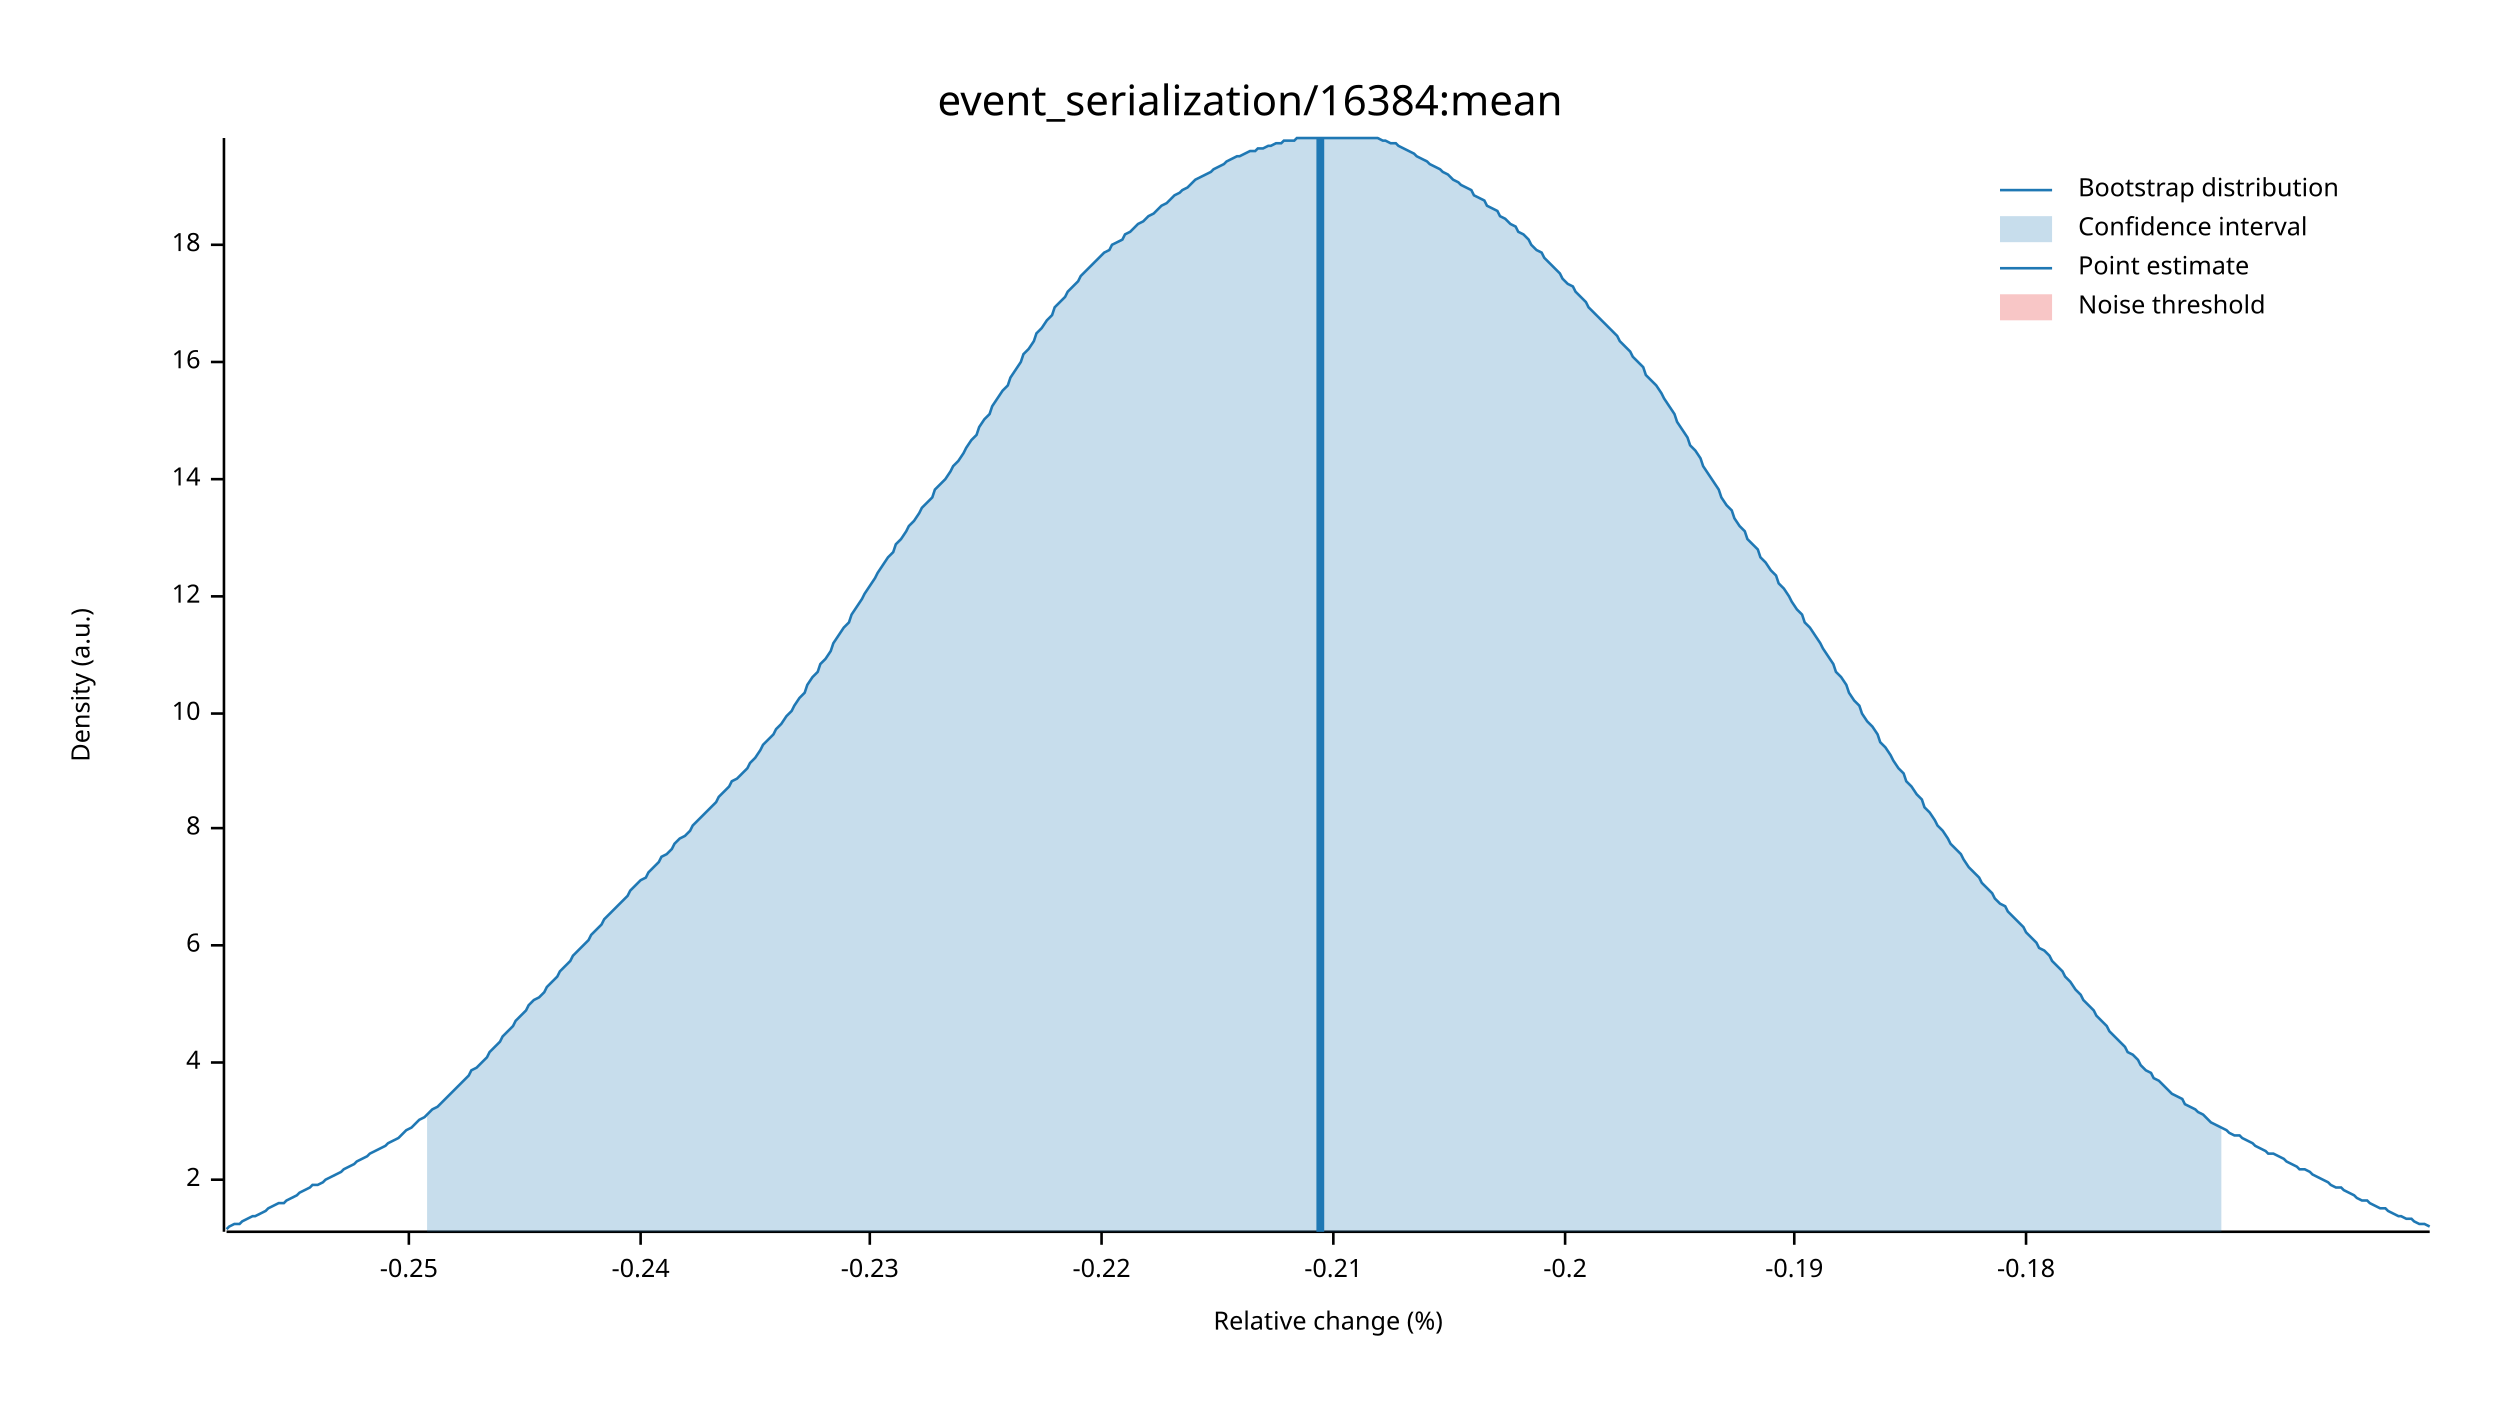
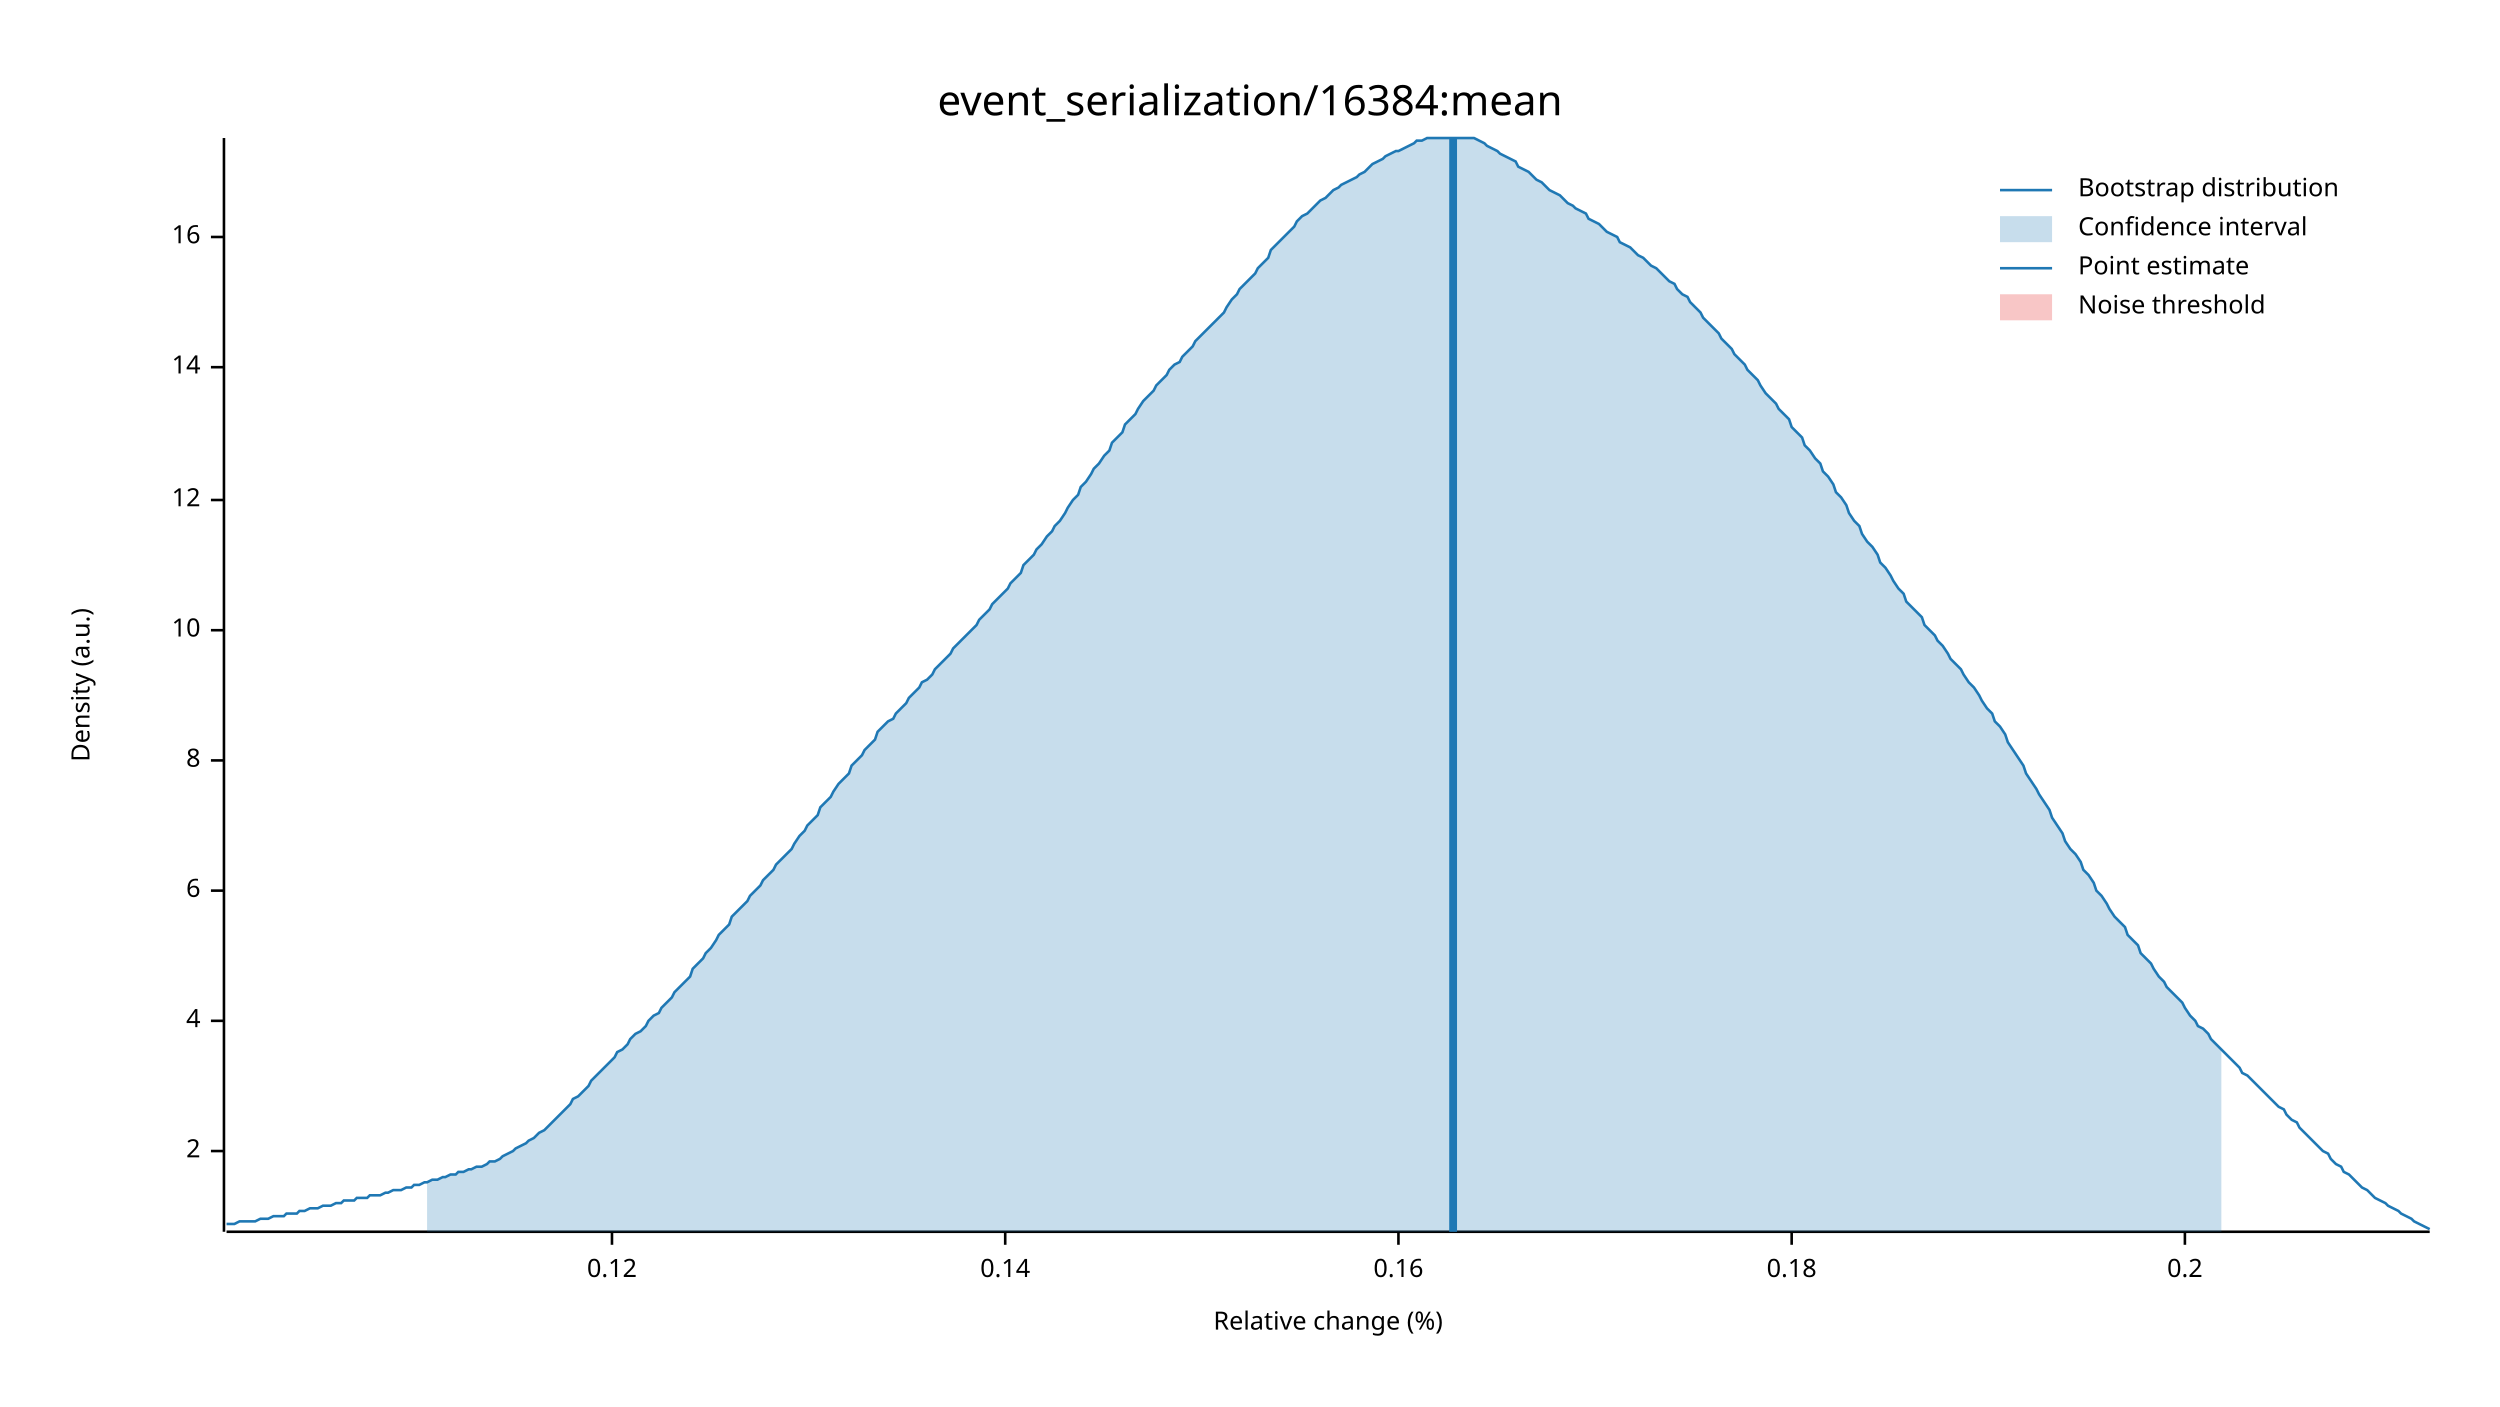
<svg xmlns="http://www.w3.org/2000/svg" width="960" height="540" viewBox="0 0 960 540">
  <text x="480" y="32" dy="0.76em" text-anchor="middle" font-family="sans-serif" font-size="16.129" opacity="1" fill="#000000">
event_serialization/16384:mean
</text>
  <text x="27" y="263" dy="0.76em" text-anchor="middle" font-family="sans-serif" font-size="9.677" opacity="1" fill="#000000" transform="rotate(270, 27, 263)">
Density (a.u.)
</text>
  <text x="510" y="513" dy="-0.5ex" text-anchor="middle" font-family="sans-serif" font-size="9.677" opacity="1" fill="#000000">
Relative change (%)
</text>
  <polyline fill="none" opacity="1" stroke="#000000" stroke-width="1" points="86,53 86,473 " />
-   <text x="77" y="453" dy="0.5ex" text-anchor="end" font-family="sans-serif" font-size="9.677" opacity="1" fill="#000000">
+   <text x="77" y="442" dy="0.5ex" text-anchor="end" font-family="sans-serif" font-size="9.677" opacity="1" fill="#000000">
2
</text>
-   <polyline fill="none" opacity="1" stroke="#000000" stroke-width="1" points="81,453 86,453 " />
-   <text x="77" y="408" dy="0.5ex" text-anchor="end" font-family="sans-serif" font-size="9.677" opacity="1" fill="#000000">
+   <polyline fill="none" opacity="1" stroke="#000000" stroke-width="1" points="81,442 86,442 " />
+   <text x="77" y="392" dy="0.5ex" text-anchor="end" font-family="sans-serif" font-size="9.677" opacity="1" fill="#000000">
4
</text>
-   <polyline fill="none" opacity="1" stroke="#000000" stroke-width="1" points="81,408 86,408 " />
-   <text x="77" y="363" dy="0.5ex" text-anchor="end" font-family="sans-serif" font-size="9.677" opacity="1" fill="#000000">
+   <polyline fill="none" opacity="1" stroke="#000000" stroke-width="1" points="81,392 86,392 " />
+   <text x="77" y="342" dy="0.5ex" text-anchor="end" font-family="sans-serif" font-size="9.677" opacity="1" fill="#000000">
6
</text>
-   <polyline fill="none" opacity="1" stroke="#000000" stroke-width="1" points="81,363 86,363 " />
-   <text x="77" y="318" dy="0.5ex" text-anchor="end" font-family="sans-serif" font-size="9.677" opacity="1" fill="#000000">
+   <polyline fill="none" opacity="1" stroke="#000000" stroke-width="1" points="81,342 86,342 " />
+   <text x="77" y="292" dy="0.5ex" text-anchor="end" font-family="sans-serif" font-size="9.677" opacity="1" fill="#000000">
8
</text>
-   <polyline fill="none" opacity="1" stroke="#000000" stroke-width="1" points="81,318 86,318 " />
-   <text x="77" y="274" dy="0.5ex" text-anchor="end" font-family="sans-serif" font-size="9.677" opacity="1" fill="#000000">
+   <polyline fill="none" opacity="1" stroke="#000000" stroke-width="1" points="81,292 86,292 " />
+   <text x="77" y="242" dy="0.5ex" text-anchor="end" font-family="sans-serif" font-size="9.677" opacity="1" fill="#000000">
10
</text>
-   <polyline fill="none" opacity="1" stroke="#000000" stroke-width="1" points="81,274 86,274 " />
-   <text x="77" y="229" dy="0.5ex" text-anchor="end" font-family="sans-serif" font-size="9.677" opacity="1" fill="#000000">
+   <polyline fill="none" opacity="1" stroke="#000000" stroke-width="1" points="81,242 86,242 " />
+   <text x="77" y="192" dy="0.5ex" text-anchor="end" font-family="sans-serif" font-size="9.677" opacity="1" fill="#000000">
12
</text>
-   <polyline fill="none" opacity="1" stroke="#000000" stroke-width="1" points="81,229 86,229 " />
-   <text x="77" y="184" dy="0.5ex" text-anchor="end" font-family="sans-serif" font-size="9.677" opacity="1" fill="#000000">
+   <polyline fill="none" opacity="1" stroke="#000000" stroke-width="1" points="81,192 86,192 " />
+   <text x="77" y="141" dy="0.5ex" text-anchor="end" font-family="sans-serif" font-size="9.677" opacity="1" fill="#000000">
14
</text>
-   <polyline fill="none" opacity="1" stroke="#000000" stroke-width="1" points="81,184 86,184 " />
-   <text x="77" y="139" dy="0.5ex" text-anchor="end" font-family="sans-serif" font-size="9.677" opacity="1" fill="#000000">
+   <polyline fill="none" opacity="1" stroke="#000000" stroke-width="1" points="81,141 86,141 " />
+   <text x="77" y="91" dy="0.5ex" text-anchor="end" font-family="sans-serif" font-size="9.677" opacity="1" fill="#000000">
16
</text>
-   <polyline fill="none" opacity="1" stroke="#000000" stroke-width="1" points="81,139 86,139 " />
-   <text x="77" y="94" dy="0.5ex" text-anchor="end" font-family="sans-serif" font-size="9.677" opacity="1" fill="#000000">
- 18
+   <polyline fill="none" opacity="1" stroke="#000000" stroke-width="1" points="81,91 86,91 " />
+   <polyline fill="none" opacity="1" stroke="#000000" stroke-width="1" points="87,473 933,473 " />
+   <text x="235" y="483" dy="0.76em" text-anchor="middle" font-family="sans-serif" font-size="9.677" opacity="1" fill="#000000">
+ 0.12
</text>
-   <polyline fill="none" opacity="1" stroke="#000000" stroke-width="1" points="81,94 86,94 " />
-   <polyline fill="none" opacity="1" stroke="#000000" stroke-width="1" points="87,473 933,473 " />
-   <text x="157" y="483" dy="0.76em" text-anchor="middle" font-family="sans-serif" font-size="9.677" opacity="1" fill="#000000">
- -0.25
+   <polyline fill="none" opacity="1" stroke="#000000" stroke-width="1" points="235,473 235,478 " />
+   <text x="386" y="483" dy="0.76em" text-anchor="middle" font-family="sans-serif" font-size="9.677" opacity="1" fill="#000000">
+ 0.14
</text>
-   <polyline fill="none" opacity="1" stroke="#000000" stroke-width="1" points="157,473 157,478 " />
-   <text x="246" y="483" dy="0.76em" text-anchor="middle" font-family="sans-serif" font-size="9.677" opacity="1" fill="#000000">
- -0.24
+   <polyline fill="none" opacity="1" stroke="#000000" stroke-width="1" points="386,473 386,478 " />
+   <text x="537" y="483" dy="0.76em" text-anchor="middle" font-family="sans-serif" font-size="9.677" opacity="1" fill="#000000">
+ 0.16
</text>
-   <polyline fill="none" opacity="1" stroke="#000000" stroke-width="1" points="246,473 246,478 " />
-   <text x="334" y="483" dy="0.76em" text-anchor="middle" font-family="sans-serif" font-size="9.677" opacity="1" fill="#000000">
- -0.23
+   <polyline fill="none" opacity="1" stroke="#000000" stroke-width="1" points="537,473 537,478 " />
+   <text x="688" y="483" dy="0.76em" text-anchor="middle" font-family="sans-serif" font-size="9.677" opacity="1" fill="#000000">
+ 0.18
</text>
-   <polyline fill="none" opacity="1" stroke="#000000" stroke-width="1" points="334,473 334,478 " />
-   <text x="423" y="483" dy="0.76em" text-anchor="middle" font-family="sans-serif" font-size="9.677" opacity="1" fill="#000000">
- -0.22
+   <polyline fill="none" opacity="1" stroke="#000000" stroke-width="1" points="688,473 688,478 " />
+   <text x="839" y="483" dy="0.76em" text-anchor="middle" font-family="sans-serif" font-size="9.677" opacity="1" fill="#000000">
+ 0.2
</text>
-   <polyline fill="none" opacity="1" stroke="#000000" stroke-width="1" points="423,473 423,478 " />
-   <text x="512" y="483" dy="0.76em" text-anchor="middle" font-family="sans-serif" font-size="9.677" opacity="1" fill="#000000">
- -0.21
- </text>
-   <polyline fill="none" opacity="1" stroke="#000000" stroke-width="1" points="512,473 512,478 " />
-   <text x="601" y="483" dy="0.76em" text-anchor="middle" font-family="sans-serif" font-size="9.677" opacity="1" fill="#000000">
- -0.2
- </text>
-   <polyline fill="none" opacity="1" stroke="#000000" stroke-width="1" points="601,473 601,478 " />
-   <text x="689" y="483" dy="0.76em" text-anchor="middle" font-family="sans-serif" font-size="9.677" opacity="1" fill="#000000">
- -0.19
- </text>
-   <polyline fill="none" opacity="1" stroke="#000000" stroke-width="1" points="689,473 689,478 " />
-   <text x="778" y="483" dy="0.76em" text-anchor="middle" font-family="sans-serif" font-size="9.677" opacity="1" fill="#000000">
- -0.18
- </text>
-   <polyline fill="none" opacity="1" stroke="#000000" stroke-width="1" points="778,473 778,478 " />
-   <polyline fill="none" opacity="1" stroke="#1F78B4" stroke-width="1" points="87,472 88,471 90,470 92,470 93,469 95,468 97,467 98,467 100,466 102,465 103,464 105,463 107,462 109,462 110,461 112,460 114,459 115,458 117,457 119,456 120,455 122,455 124,454 125,453 127,452 129,451 131,450 132,449 134,448 136,447 137,446 139,445 141,444 142,443 144,442 146,441 148,440 149,439 151,438 153,437 154,436 156,434 158,433 159,432 161,430 163,429 164,428 166,426 168,425 170,423 171,422 173,420 175,418 176,417 178,415 180,413 181,411 183,410 185,408 187,406 188,404 190,402 192,400 193,398 195,396 197,394 198,392 200,390 202,388 203,386 205,384 207,383 209,381 210,379 212,377 214,375 215,373 217,371 219,369 220,367 222,365 224,363 226,361 227,359 229,357 231,355 232,353 234,351 236,349 237,348 239,346 241,344 242,342 244,340 246,338 248,337 249,335 251,333 253,331 254,329 256,328 258,326 259,324 261,322 263,321 265,319 266,317 268,315 270,313 271,312 273,310 275,308 276,306 278,304 280,302 281,300 283,299 285,297 287,295 288,293 290,291 292,288 293,286 295,284 297,282 298,280 300,278 302,275 304,273 305,271 307,268 309,266 310,263 312,260 314,258 315,255 317,253 319,250 320,247 322,244 324,241 326,239 327,236 329,233 331,230 332,228 334,225 336,222 337,220 339,217 341,214 343,212 344,209 346,207 348,204 349,202 351,200 353,197 354,195 356,193 358,191 359,188 361,186 363,184 365,181 366,179 368,177 370,174 371,172 373,169 375,167 376,164 378,161 380,159 381,156 383,153 385,150 387,148 388,145 390,142 392,139 393,136 395,134 397,131 398,128 400,126 402,123 404,121 405,118 407,116 409,114 410,112 412,110 414,108 415,106 417,104 419,102 420,101 422,99 424,97 426,96 427,94 429,93 431,92 432,90 434,89 436,87 437,86 439,85 441,83 443,82 444,81 446,79 448,78 449,77 451,75 453,74 454,73 456,72 458,70 459,69 461,68 463,67 465,66 466,65 468,64 470,63 471,62 473,61 475,60 476,60 478,59 480,58 482,58 483,57 485,57 487,56 488,56 490,55 492,55 493,54 495,54 497,54 498,53 500,53 502,53 504,53 505,53 507,53 509,53 510,53 512,53 514,53 515,53 517,53 519,53 521,53 522,53 524,53 526,53 527,53 529,53 531,54 532,54 534,55 536,55 537,56 539,57 541,58 543,59 544,60 546,61 548,62 549,63 551,64 553,65 554,66 556,67 558,69 560,70 561,71 563,72 565,73 566,75 568,76 570,77 571,79 573,80 575,81 576,83 578,84 580,86 582,87 583,89 585,90 587,92 588,94 590,96 592,97 593,99 595,101 597,103 599,105 600,107 602,109 604,110 605,112 607,114 609,116 610,118 612,120 614,122 615,123 617,125 619,127 621,129 622,131 624,133 626,135 627,137 629,139 631,141 632,144 634,146 636,148 638,151 639,153 641,156 643,159 644,162 646,165 648,168 649,171 651,173 653,176 654,179 656,182 658,185 660,188 661,191 663,194 665,196 666,199 668,202 670,204 671,207 673,209 675,211 676,214 678,216 680,219 682,221 683,224 685,226 687,229 688,231 690,234 692,236 693,239 695,241 697,244 699,247 700,249 702,252 704,255 705,258 707,260 709,263 710,266 712,269 714,271 715,274 717,277 719,279 721,282 722,285 724,287 726,290 727,292 729,295 731,297 732,300 734,302 736,305 738,307 739,310 741,312 743,315 744,317 746,319 748,322 749,324 751,326 753,328 754,330 756,333 758,335 760,337 761,339 763,341 765,343 766,345 768,347 770,348 771,350 773,352 775,354 777,356 778,358 780,360 782,362 783,364 785,365 787,367 788,369 790,371 792,373 793,375 795,377 797,380 799,382 800,384 802,386 804,388 805,390 807,392 809,394 810,396 812,398 814,400 816,402 817,404 819,405 821,407 822,409 824,411 826,412 827,414 829,415 831,417 832,418 834,420 836,421 838,422 839,424 841,425 843,426 844,427 846,428 848,430 849,431 851,432 853,433 855,434 856,435 858,436 860,436 861,437 863,438 865,439 866,440 868,441 870,442 871,443 873,443 875,444 877,445 878,446 880,447 882,448 883,449 885,449 887,450 888,451 890,452 892,453 894,454 895,455 897,456 899,456 900,457 902,458 904,459 905,460 907,461 909,461 910,462 912,463 914,464 916,464 917,465 919,466 921,467 922,467 924,468 926,468 927,469 929,470 931,470 933,471 " />
-   <polygon opacity="0.25" fill="#1F78B4" points="164,428 166,426 168,425 170,423 171,422 173,420 175,418 176,417 178,415 180,413 181,411 183,410 185,408 187,406 188,404 190,402 192,400 193,398 195,396 197,394 198,392 200,390 202,388 203,386 205,384 207,383 209,381 210,379 212,377 214,375 215,373 217,371 219,369 220,367 222,365 224,363 226,361 227,359 229,357 231,355 232,353 234,351 236,349 237,348 239,346 241,344 242,342 244,340 246,338 248,337 249,335 251,333 253,331 254,329 256,328 258,326 259,324 261,322 263,321 265,319 266,317 268,315 270,313 271,312 273,310 275,308 276,306 278,304 280,302 281,300 283,299 285,297 287,295 288,293 290,291 292,288 293,286 295,284 297,282 298,280 300,278 302,275 304,273 305,271 307,268 309,266 310,263 312,260 314,258 315,255 317,253 319,250 320,247 322,244 324,241 326,239 327,236 329,233 331,230 332,228 334,225 336,222 337,220 339,217 341,214 343,212 344,209 346,207 348,204 349,202 351,200 353,197 354,195 356,193 358,191 359,188 361,186 363,184 365,181 366,179 368,177 370,174 371,172 373,169 375,167 376,164 378,161 380,159 381,156 383,153 385,150 387,148 388,145 390,142 392,139 393,136 395,134 397,131 398,128 400,126 402,123 404,121 405,118 407,116 409,114 410,112 412,110 414,108 415,106 417,104 419,102 420,101 422,99 424,97 426,96 427,94 429,93 431,92 432,90 434,89 436,87 437,86 439,85 441,83 443,82 444,81 446,79 448,78 449,77 451,75 453,74 454,73 456,72 458,70 459,69 461,68 463,67 465,66 466,65 468,64 470,63 471,62 473,61 475,60 476,60 478,59 480,58 482,58 483,57 485,57 487,56 488,56 490,55 492,55 493,54 495,54 497,54 498,53 500,53 502,53 504,53 505,53 507,53 509,53 510,53 512,53 514,53 515,53 517,53 519,53 521,53 522,53 524,53 526,53 527,53 529,53 531,54 532,54 534,55 536,55 537,56 539,57 541,58 543,59 544,60 546,61 548,62 549,63 551,64 553,65 554,66 556,67 558,69 560,70 561,71 563,72 565,73 566,75 568,76 570,77 571,79 573,80 575,81 576,83 578,84 580,86 582,87 583,89 585,90 587,92 588,94 590,96 592,97 593,99 595,101 597,103 599,105 600,107 602,109 604,110 605,112 607,114 609,116 610,118 612,120 614,122 615,123 617,125 619,127 621,129 622,131 624,133 626,135 627,137 629,139 631,141 632,144 634,146 636,148 638,151 639,153 641,156 643,159 644,162 646,165 648,168 649,171 651,173 653,176 654,179 656,182 658,185 660,188 661,191 663,194 665,196 666,199 668,202 670,204 671,207 673,209 675,211 676,214 678,216 680,219 682,221 683,224 685,226 687,229 688,231 690,234 692,236 693,239 695,241 697,244 699,247 700,249 702,252 704,255 705,258 707,260 709,263 710,266 712,269 714,271 715,274 717,277 719,279 721,282 722,285 724,287 726,290 727,292 729,295 731,297 732,300 734,302 736,305 738,307 739,310 741,312 743,315 744,317 746,319 748,322 749,324 751,326 753,328 754,330 756,333 758,335 760,337 761,339 763,341 765,343 766,345 768,347 770,348 771,350 773,352 775,354 777,356 778,358 780,360 782,362 783,364 785,365 787,367 788,369 790,371 792,373 793,375 795,377 797,380 799,382 800,384 802,386 804,388 805,390 807,392 809,394 810,396 812,398 814,400 816,402 817,404 819,405 821,407 822,409 824,411 826,412 827,414 829,415 831,417 832,418 834,420 836,421 838,422 839,424 841,425 843,426 844,427 846,428 848,430 849,431 851,432 853,433 853,473 164,473 " />
-   <polyline fill="none" opacity="1" stroke="#1F78B4" stroke-width="3" points="507,473 507,53 " />
+   <polyline fill="none" opacity="1" stroke="#000000" stroke-width="1" points="839,473 839,478 " />
+   <polyline fill="none" opacity="1" stroke="#1F78B4" stroke-width="1" points="87,470 88,470 90,470 92,469 93,469 95,469 97,469 98,469 100,468 102,468 103,468 105,467 107,467 109,467 110,466 112,466 114,466 115,465 117,465 119,464 120,464 122,464 124,463 125,463 127,463 129,462 131,462 132,461 134,461 136,461 137,460 139,460 141,460 142,459 144,459 146,459 148,458 149,458 151,457 153,457 154,457 156,456 158,456 159,455 161,455 163,454 164,454 166,453 168,453 170,452 171,452 173,451 175,451 176,450 178,450 180,449 181,449 183,448 185,448 187,447 188,446 190,446 192,445 193,444 195,443 197,442 198,441 200,440 202,439 203,438 205,437 207,435 209,434 210,433 212,431 214,429 215,428 217,426 219,424 220,422 222,421 224,419 226,417 227,415 229,413 231,411 232,410 234,408 236,406 237,404 239,403 241,401 242,399 244,397 246,396 248,394 249,392 251,390 253,389 254,387 256,385 258,383 259,381 261,379 263,377 265,375 266,372 268,370 270,368 271,366 273,364 275,361 276,359 278,357 280,355 281,352 283,350 285,348 287,346 288,344 290,342 292,340 293,338 295,336 297,334 298,332 300,330 302,328 304,326 305,324 307,321 309,319 310,317 312,315 314,313 315,310 317,308 319,306 320,304 322,301 324,299 326,297 327,294 329,292 331,290 332,288 334,286 336,284 337,281 339,279 341,277 343,276 344,274 346,272 348,270 349,268 351,266 353,264 354,262 356,261 358,259 359,257 361,255 363,253 365,251 366,249 368,247 370,245 371,244 373,242 375,240 376,238 378,236 380,234 381,232 383,230 385,228 387,226 388,224 390,222 392,220 393,217 395,215 397,213 398,211 400,209 402,206 404,204 405,202 407,200 409,197 410,195 412,192 414,190 415,187 417,185 419,182 420,180 422,178 424,175 426,173 427,170 429,168 431,166 432,163 434,161 436,159 437,157 439,154 441,152 443,150 444,148 446,146 448,144 449,142 451,140 453,139 454,137 456,135 458,133 459,131 461,129 463,127 465,125 466,124 468,122 470,120 471,118 473,115 475,113 476,111 478,109 480,107 482,105 483,103 485,101 487,99 488,96 490,94 492,92 493,91 495,89 497,87 498,85 500,83 502,82 504,80 505,79 507,77 509,76 510,75 512,73 514,72 515,71 517,70 519,69 521,68 522,67 524,66 526,64 527,63 529,62 531,61 532,60 534,59 536,58 537,58 539,57 541,56 543,55 544,54 546,54 548,53 549,53 551,53 553,53 554,53 556,53 558,53 560,53 561,53 563,53 565,53 566,53 568,54 570,55 571,56 573,57 575,58 576,59 578,60 580,61 582,62 583,64 585,65 587,66 588,67 590,69 592,70 593,71 595,73 597,74 599,75 600,76 602,78 604,79 605,80 607,81 609,82 610,84 612,85 614,86 615,87 617,89 619,90 621,91 622,93 624,94 626,95 627,96 629,98 631,99 632,100 634,102 636,103 638,105 639,106 641,108 643,109 644,111 646,113 648,114 649,116 651,118 653,120 654,122 656,124 658,126 660,128 661,130 663,132 665,134 666,136 668,138 670,140 671,142 673,144 675,146 676,148 678,151 680,153 682,155 683,157 685,159 687,161 688,164 690,166 692,168 693,171 695,173 697,176 699,178 700,181 702,183 704,186 705,189 707,191 709,194 710,197 712,200 714,202 715,205 717,208 719,210 721,213 722,216 724,218 726,221 727,223 729,226 731,228 732,231 734,233 736,235 738,237 739,240 741,242 743,244 744,246 746,248 748,251 749,253 751,255 753,257 754,259 756,262 758,264 760,267 761,269 763,272 765,274 766,277 768,279 770,282 771,285 773,288 775,291 777,294 778,297 780,300 782,303 783,305 785,308 787,311 788,314 790,317 792,320 793,323 795,326 797,328 799,331 800,334 802,336 804,339 805,342 807,344 809,347 810,349 812,352 814,354 816,356 817,359 819,361 821,363 822,366 824,368 826,370 827,372 829,375 831,377 832,379 834,381 836,383 838,385 839,387 841,390 843,392 844,394 846,395 848,397 849,399 851,401 853,403 855,405 856,406 858,408 860,410 861,412 863,413 865,415 866,416 868,418 870,420 871,421 873,423 875,425 877,426 878,428 880,430 882,431 883,433 885,435 887,437 888,438 890,440 892,442 894,443 895,445 897,447 899,448 900,450 902,451 904,453 905,454 907,456 909,457 910,458 912,460 914,461 916,462 917,463 919,464 921,465 922,466 924,467 926,468 927,469 929,470 931,471 933,472 " />
+   <polygon opacity="0.25" fill="#1F78B4" points="164,454 166,453 168,453 170,452 171,452 173,451 175,451 176,450 178,450 180,449 181,449 183,448 185,448 187,447 188,446 190,446 192,445 193,444 195,443 197,442 198,441 200,440 202,439 203,438 205,437 207,435 209,434 210,433 212,431 214,429 215,428 217,426 219,424 220,422 222,421 224,419 226,417 227,415 229,413 231,411 232,410 234,408 236,406 237,404 239,403 241,401 242,399 244,397 246,396 248,394 249,392 251,390 253,389 254,387 256,385 258,383 259,381 261,379 263,377 265,375 266,372 268,370 270,368 271,366 273,364 275,361 276,359 278,357 280,355 281,352 283,350 285,348 287,346 288,344 290,342 292,340 293,338 295,336 297,334 298,332 300,330 302,328 304,326 305,324 307,321 309,319 310,317 312,315 314,313 315,310 317,308 319,306 320,304 322,301 324,299 326,297 327,294 329,292 331,290 332,288 334,286 336,284 337,281 339,279 341,277 343,276 344,274 346,272 348,270 349,268 351,266 353,264 354,262 356,261 358,259 359,257 361,255 363,253 365,251 366,249 368,247 370,245 371,244 373,242 375,240 376,238 378,236 380,234 381,232 383,230 385,228 387,226 388,224 390,222 392,220 393,217 395,215 397,213 398,211 400,209 402,206 404,204 405,202 407,200 409,197 410,195 412,192 414,190 415,187 417,185 419,182 420,180 422,178 424,175 426,173 427,170 429,168 431,166 432,163 434,161 436,159 437,157 439,154 441,152 443,150 444,148 446,146 448,144 449,142 451,140 453,139 454,137 456,135 458,133 459,131 461,129 463,127 465,125 466,124 468,122 470,120 471,118 473,115 475,113 476,111 478,109 480,107 482,105 483,103 485,101 487,99 488,96 490,94 492,92 493,91 495,89 497,87 498,85 500,83 502,82 504,80 505,79 507,77 509,76 510,75 512,73 514,72 515,71 517,70 519,69 521,68 522,67 524,66 526,64 527,63 529,62 531,61 532,60 534,59 536,58 537,58 539,57 541,56 543,55 544,54 546,54 548,53 549,53 551,53 553,53 554,53 556,53 558,53 560,53 561,53 563,53 565,53 566,53 568,54 570,55 571,56 573,57 575,58 576,59 578,60 580,61 582,62 583,64 585,65 587,66 588,67 590,69 592,70 593,71 595,73 597,74 599,75 600,76 602,78 604,79 605,80 607,81 609,82 610,84 612,85 614,86 615,87 617,89 619,90 621,91 622,93 624,94 626,95 627,96 629,98 631,99 632,100 634,102 636,103 638,105 639,106 641,108 643,109 644,111 646,113 648,114 649,116 651,118 653,120 654,122 656,124 658,126 660,128 661,130 663,132 665,134 666,136 668,138 670,140 671,142 673,144 675,146 676,148 678,151 680,153 682,155 683,157 685,159 687,161 688,164 690,166 692,168 693,171 695,173 697,176 699,178 700,181 702,183 704,186 705,189 707,191 709,194 710,197 712,200 714,202 715,205 717,208 719,210 721,213 722,216 724,218 726,221 727,223 729,226 731,228 732,231 734,233 736,235 738,237 739,240 741,242 743,244 744,246 746,248 748,251 749,253 751,255 753,257 754,259 756,262 758,264 760,267 761,269 763,272 765,274 766,277 768,279 770,282 771,285 773,288 775,291 777,294 778,297 780,300 782,303 783,305 785,308 787,311 788,314 790,317 792,320 793,323 795,326 797,328 799,331 800,334 802,336 804,339 805,342 807,344 809,347 810,349 812,352 814,354 816,356 817,359 819,361 821,363 822,366 824,368 826,370 827,372 829,375 831,377 832,379 834,381 836,383 838,385 839,387 841,390 843,392 844,394 846,395 848,397 849,399 851,401 853,403 853,473 164,473 " />
+   <polyline fill="none" opacity="1" stroke="#1F78B4" stroke-width="3" points="558,473 558,53 " />
  <rect x="510" y="53" width="0" height="419" opacity="0.1" fill="#E31A1C" stroke="none" />
  <text x="798" y="68" dy="0.76em" text-anchor="start" font-family="sans-serif" font-size="9.677" opacity="1" fill="#000000">
Bootstrap distribution
</text>
  <text x="798" y="83" dy="0.76em" text-anchor="start" font-family="sans-serif" font-size="9.677" opacity="1" fill="#000000">
Confidence interval
</text>
  <text x="798" y="98" dy="0.76em" text-anchor="start" font-family="sans-serif" font-size="9.677" opacity="1" fill="#000000">
Point estimate
</text>
  <text x="798" y="113" dy="0.76em" text-anchor="start" font-family="sans-serif" font-size="9.677" opacity="1" fill="#000000">
Noise threshold
</text>
  <polyline fill="none" opacity="1" stroke="#1F78B4" stroke-width="1" points="768,73 788,73 " />
  <rect x="768" y="83" width="20" height="10" opacity="0.25" fill="#1F78B4" stroke="none" />
  <polyline fill="none" opacity="1" stroke="#1F78B4" stroke-width="1" points="768,103 788,103 " />
  <rect x="768" y="113" width="20" height="10" opacity="0.25" fill="#E31A1C" stroke="none" />
</svg>
